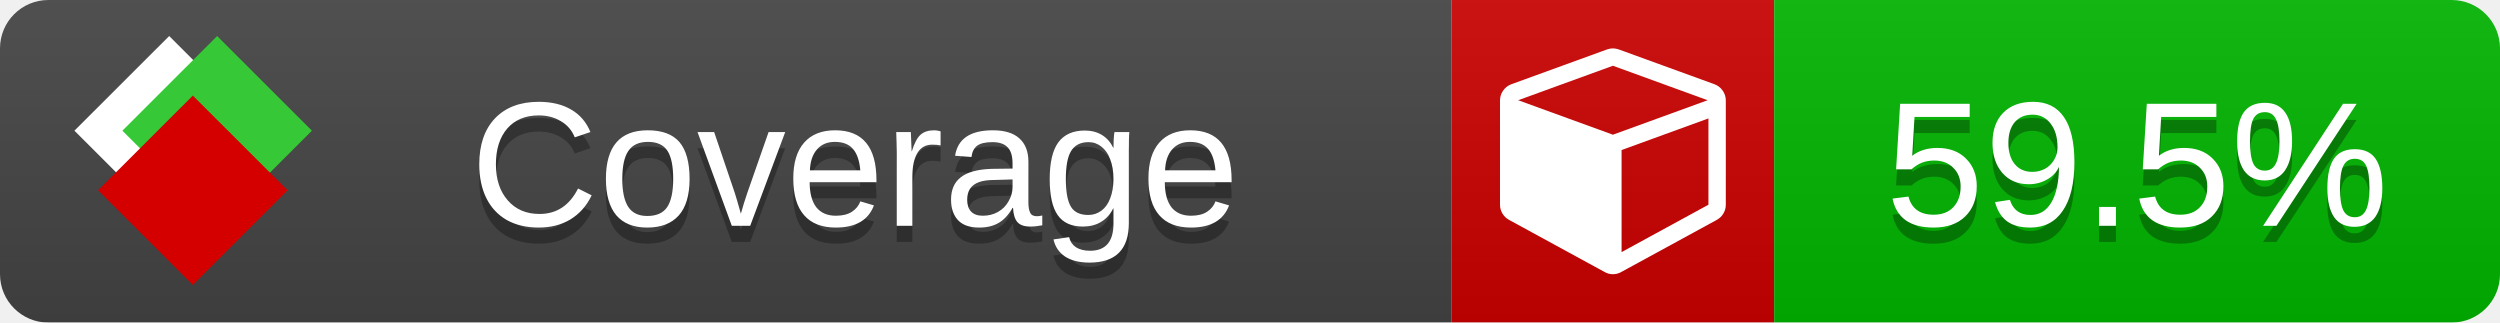
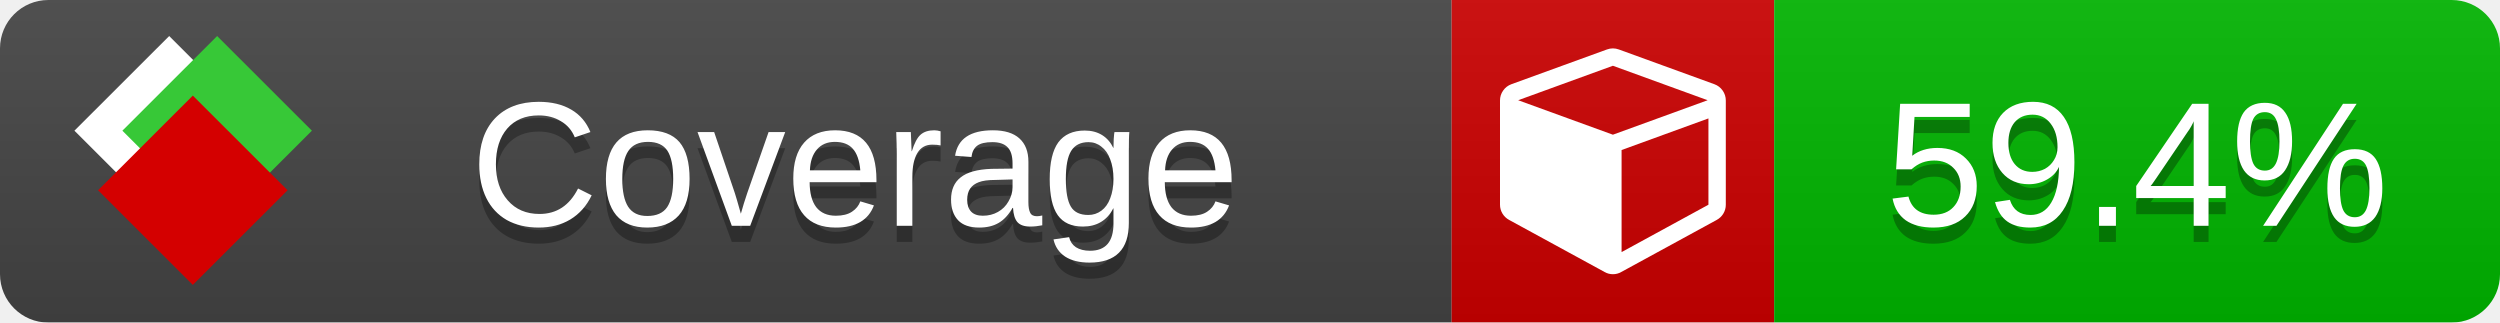
<svg xmlns="http://www.w3.org/2000/svg" xmlns:xlink="http://www.w3.org/1999/xlink" width="155" height="20">
  <style type="text/css">
          
            @keyframes fade1 {
                0% { visibility: visible; opacity: 1; }
               23% { visibility: visible; opacity: 1; }
               25% { visibility: hidden; opacity: 0; }
               48% { visibility: hidden; opacity: 0; }
               50% { visibility: hidden; opacity: 0; }
               73% { visibility: hidden; opacity: 0; }
               75% { visibility: hidden; opacity: 0; }
               98% { visibility: hidden; opacity: 0; }
              100% { visibility: visible; opacity: 1; }
            }
            @keyframes fade2 {
                0% { visibility: hidden; opacity: 0; }
               23% { visibility: hidden; opacity: 0; }
               25% { visibility: visible; opacity: 1; }
               48% { visibility: visible; opacity: 1; }
               50% { visibility: hidden; opacity: 0; }
               73% { visibility: hidden; opacity: 0; }
               75% { visibility: hidden; opacity: 0; }
               98% { visibility: hidden; opacity: 0; }
              100% { visibility: hidden; opacity: 0; }
            }
            @keyframes fade3 {
                0% { visibility: hidden; opacity: 0; }
               23% { visibility: hidden; opacity: 0; }
               25% { visibility: hidden; opacity: 0; }
               48% { visibility: hidden; opacity: 0; }
               50% { visibility: visible; opacity: 1; }
               73% { visibility: visible; opacity: 1; }
               75% { visibility: hidden; opacity: 0; }
               98% { visibility: hidden; opacity: 0; }
              100% { visibility: hidden; opacity: 0; }
            }
            @keyframes fade4 {
                0% { visibility: hidden; opacity: 0; }
               23% { visibility: hidden; opacity: 0; }
               25% { visibility: hidden; opacity: 0; }
               48% { visibility: hidden; opacity: 0; }
               50% { visibility: hidden; opacity: 0; }
               73% { visibility: hidden; opacity: 0; }
               75% { visibility: visible; opacity: 1; }
               98% { visibility: visible; opacity: 1; }
              100% { visibility: hidden; opacity: 0; }
            }
            .linecoverage {
                animation-duration: 15s;
                animation-name: fade1;
                animation-iteration-count: infinite;
            }
            .branchcoverage {
                animation-duration: 15s;
                animation-name: fade2;
                animation-iteration-count: infinite;
            }
            .methodcoverage {
                animation-duration: 15s;
                animation-name: fade3;
                animation-iteration-count: infinite;
            }
            .fullmethodcoverage {
                animation-duration: 15s;
                animation-name: fade4;
                animation-iteration-count: infinite;
            }
          
    </style>
  <defs>
    <linearGradient id="gradient" x2="0" y2="100%">
      <stop offset="0" stop-color="#bbb" stop-opacity=".1" />
      <stop offset="1" stop-opacity=".1" />
    </linearGradient>
    <linearGradient id="c">
      <stop offset="0" stop-color="#d40000" />
      <stop offset="1" stop-color="#ff2a2a" />
    </linearGradient>
    <linearGradient id="a">
      <stop offset="0" stop-color="#e0e0de" />
      <stop offset="1" stop-color="#fff" />
    </linearGradient>
    <linearGradient id="b">
      <stop offset="0" stop-color="#37c837" />
      <stop offset="1" stop-color="#217821" />
    </linearGradient>
    <linearGradient xlink:href="#a" id="e" x1="106.44" x2="69.96" y1="-11.96" y2="-46.84" gradientTransform="matrix(-.8426 -.00045 -.00045 -.8426 -94.27 -75.82)" gradientUnits="userSpaceOnUse" />
    <linearGradient xlink:href="#b" id="f" x1="56.19" x2="77.97" y1="-23.45" y2="10.62" gradientTransform="matrix(.8426 .00045 .00045 .8426 94.27 75.82)" gradientUnits="userSpaceOnUse" />
    <linearGradient xlink:href="#c" id="g" x1="79.98" x2="132.9" y1="10.79" y2="10.79" gradientTransform="matrix(.8426 .00045 .00045 .8426 94.27 75.82)" gradientUnits="userSpaceOnUse" />
    <mask id="mask">
      <rect width="155" height="20" rx="3" fill="#fff" />
    </mask>
    <g id="icon" transform="matrix(.04486 0 0 .04481 -.48 -.63)">
      <rect width="52.92" height="52.92" x="-109.72" y="-27.13" fill="url(#e)" transform="rotate(-135)" />
      <rect width="52.92" height="52.92" x="70.19" y="-39.18" fill="url(#f)" transform="rotate(45)" />
      <rect width="52.92" height="52.92" x="80.05" y="-15.74" fill="url(#g)" transform="rotate(45)" />
    </g>
  </defs>
  <g mask="url(#mask)">
    <rect x="0" y="0" width="90" height="20" fill="#444" />
    <rect x="90" y="0" width="20" height="20" fill="#c00" />
    <rect x="110" y="0" width="45" height="20" fill="#00B600" />
    <rect x="0" y="0" width="155" height="20" fill="url(#gradient)" />
  </g>
  <g>
    <path class="" fill="#fff" d="m 100.538,15.629 5.385,-2.936 v -5.351 l -5.385,1.96 z M 100,8.351 105.873,6.214 100,4.077 94.127,6.214 Z m 7,-2.12 v 6.462 q 0,0.294 -0.151,0.547 -0.151,0.252 -0.412,0.395 l -5.923,3.231 q -0.236,0.135 -0.513,0.135 -0.278,0 -0.513,-0.135 l -5.923,-3.231 Q 93.303,13.492 93.151,13.239 93,12.987 93,12.692 v -6.462 q 0,-0.337 0.194,-0.614 0.194,-0.278 0.513,-0.395 l 5.923,-2.154 q 0.185,-0.067 0.37,-0.067 0.185,0 0.37,0.067 l 5.923,2.154 q 0.32,0.118 0.513,0.395 Q 107,5.894 107,6.231 Z" />
  </g>
  <g fill="#fff" text-anchor="middle" font-family="Verdana,Arial,Geneva,sans-serif" font-size="11">
    <a xlink:href="https://github.com/danielpalme/ReportGenerator" target="_top">
      <use xlink:href="#icon" transform="translate(3,1) scale(3.5)" />
    </a>
    <text x="53" y="15" fill="#010101" fill-opacity=".3">Coverage</text>
    <text x="53" y="14" fill="#fff">Coverage</text>
-     <text class="" x="132.5" y="15" fill="#010101" fill-opacity=".3">59.5%</text>
-     <text class="" x="132.5" y="14">59.5%</text>
+     <text class="" x="132.5" y="15" fill="#010101" fill-opacity=".3">59.4%</text>
+     <text class="" x="132.5" y="14">59.4%</text>
  </g>
  <g>
    <rect class="" x="90" y="0" width="65" height="20" fill-opacity="0" />
  </g>
</svg>
